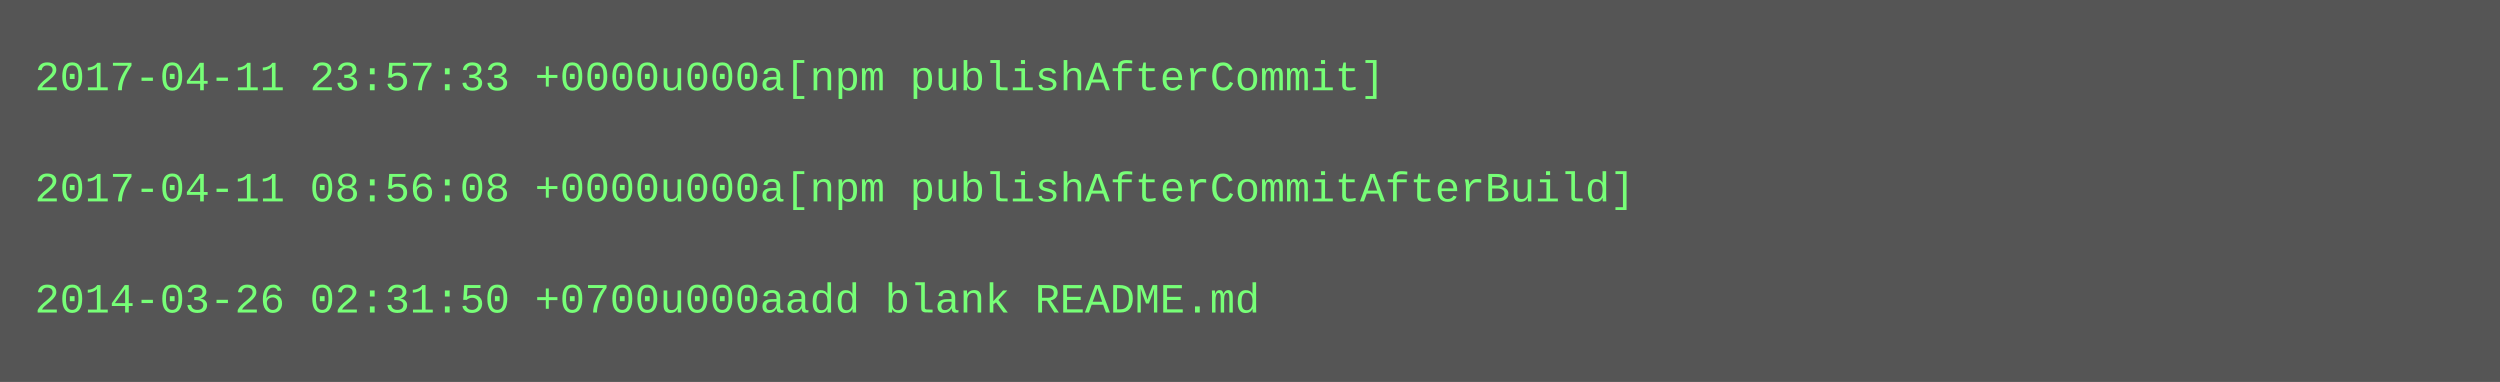
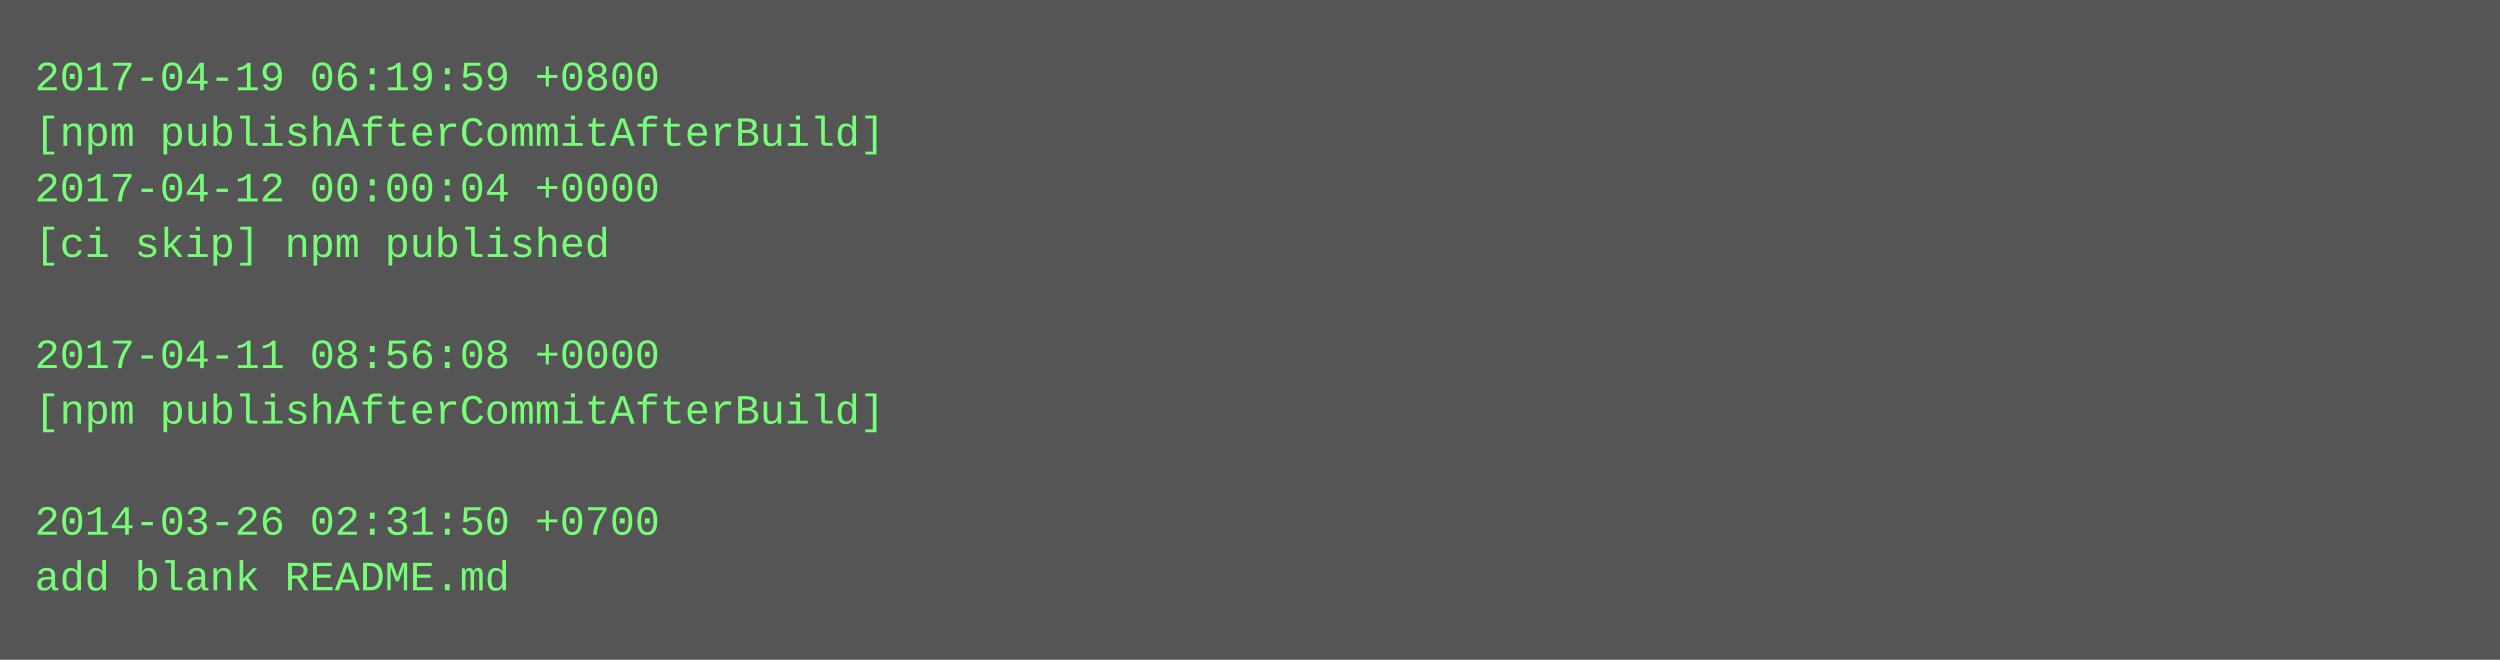
- <svg xmlns="http://www.w3.org/2000/svg" height="110" width="720">
-   <rect height="110" fill="#555" width="720" />
+ <svg xmlns="http://www.w3.org/2000/svg" height="190" width="720">
+   <rect height="190" fill="#555" width="720" />
  <text fill="#7f7" font-family="Courier New" font-size="12" xml:space="preserve">
-     <tspan x="10" y="26">2017-04-11 23:57:33 +0000u000a[npm publishAfterCommit]</tspan>
-     <tspan x="10" y="42" />
-     <tspan x="10" y="58">2017-04-11 08:56:08 +0000u000a[npm publishAfterCommitAfterBuild]</tspan>
-     <tspan x="10" y="74" />
-     <tspan x="10" y="90">2014-03-26 02:31:50 +0700u000aadd blank README.md</tspan>
+     <tspan x="10" y="26">2017-04-19 06:19:59 +0800</tspan>
+     <tspan x="10" y="42">[npm publishAfterCommitAfterBuild]</tspan>
+     <tspan x="10" y="58">2017-04-12 00:00:04 +0000</tspan>
+     <tspan x="10" y="74">[ci skip] npm published</tspan>
+     <tspan x="10" y="90" />
+     <tspan x="10" y="106">2017-04-11 08:56:08 +0000</tspan>
+     <tspan x="10" y="122">[npm publishAfterCommitAfterBuild]</tspan>
+     <tspan x="10" y="138" />
+     <tspan x="10" y="154">2014-03-26 02:31:50 +0700</tspan>
+     <tspan x="10" y="170">add blank README.md</tspan>
  </text>
</svg>
